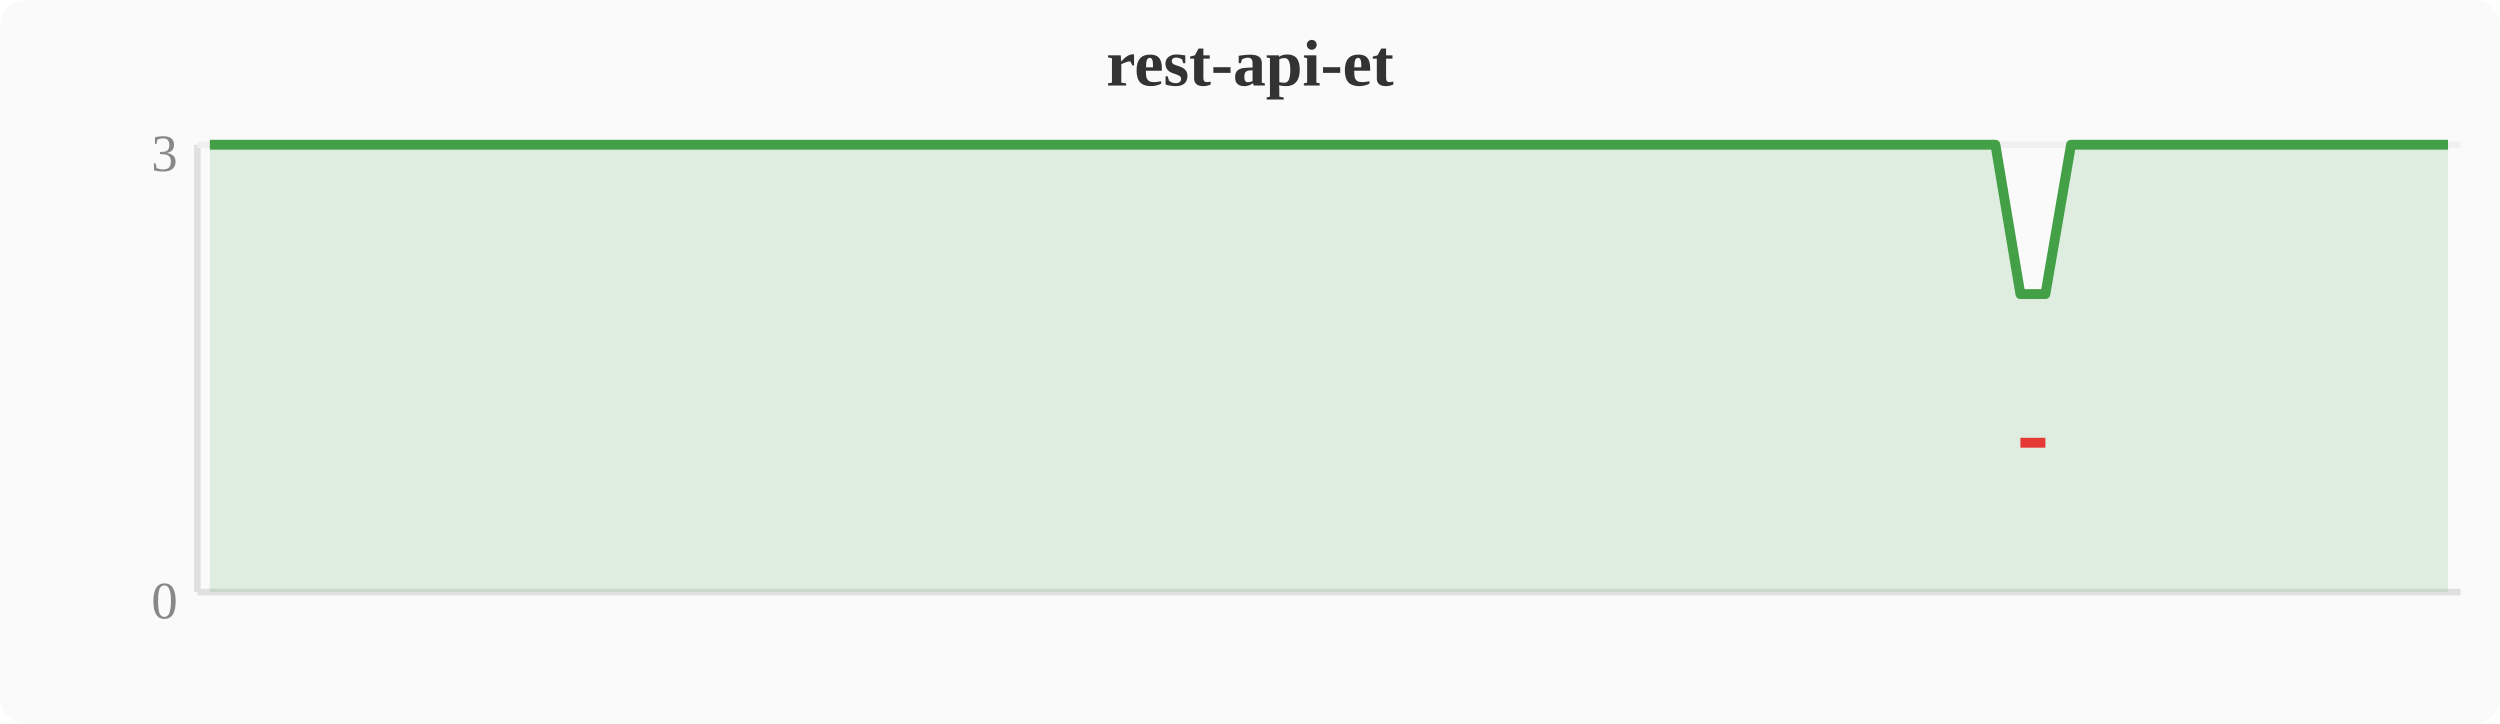
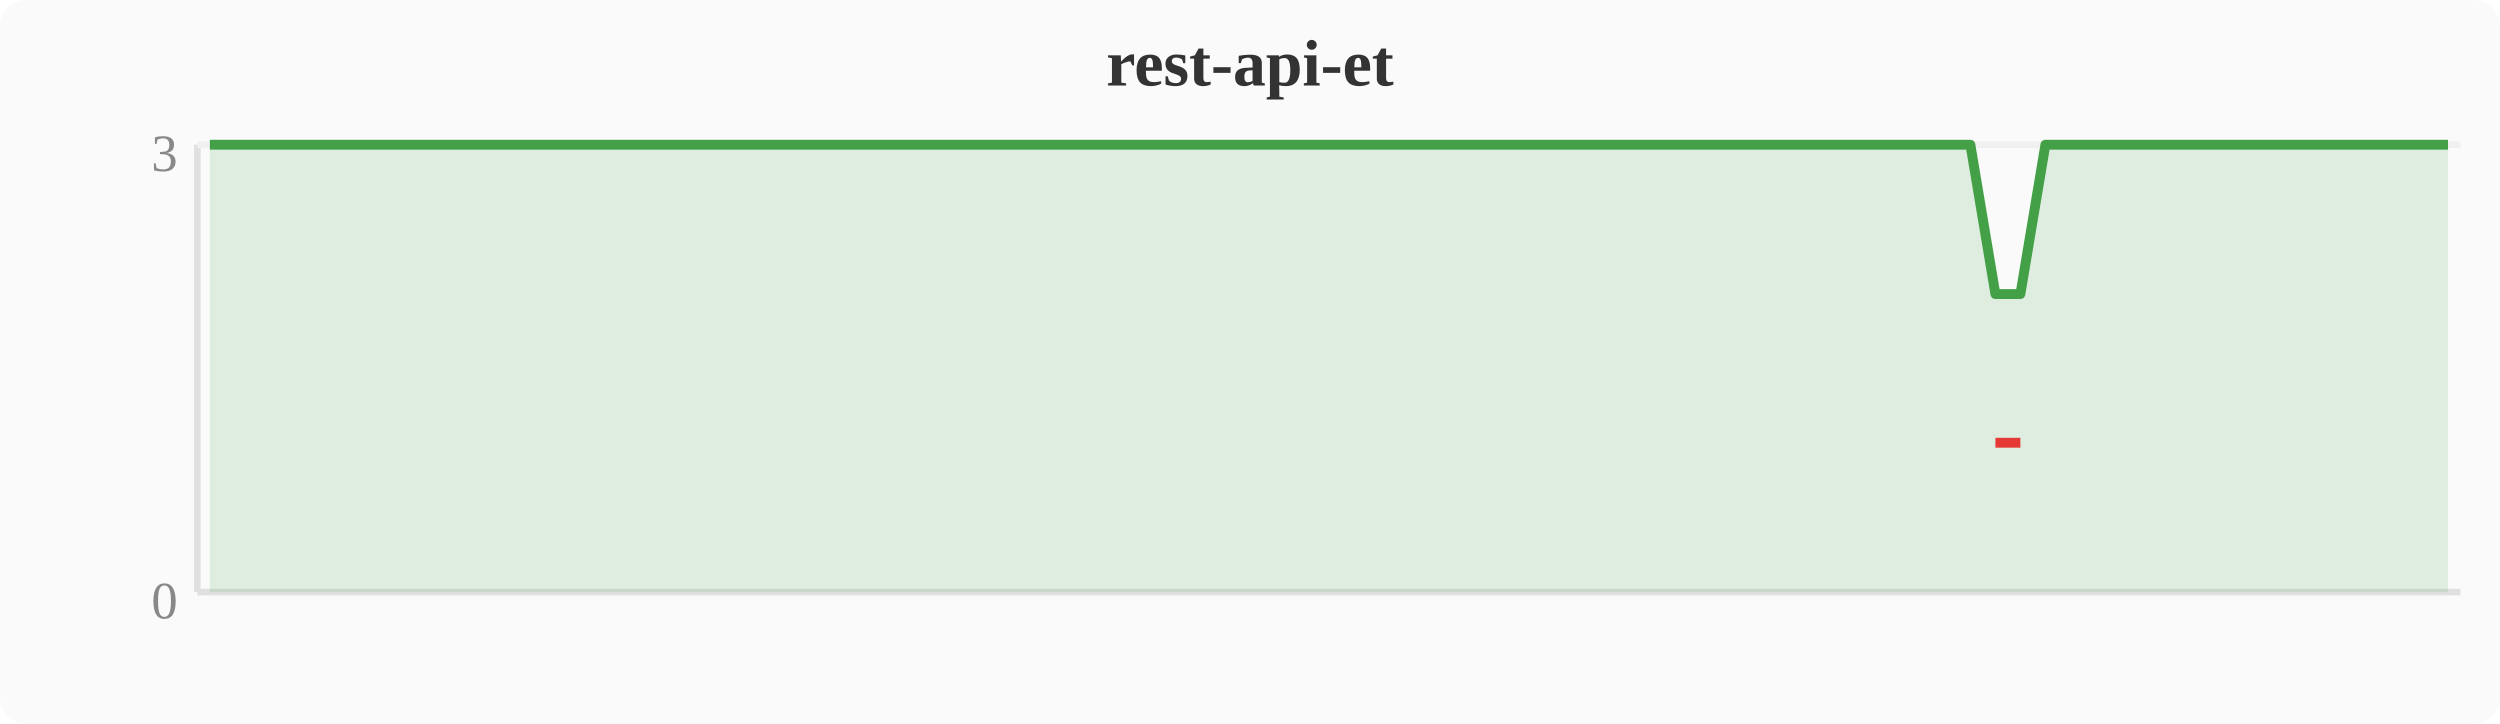
<svg xmlns="http://www.w3.org/2000/svg" width="380" height="110" viewBox="0 0 380 110">
  <rect width="380" height="110" fill="#fafafa" rx="4" />
  <text x="190" y="13" text-anchor="middle" font-size="10" font-weight="bold" fill="#333">rest-api-et</text>
  <line x1="30" y1="22" x2="30" y2="90" stroke="#e0e0e0" stroke-width="1" />
  <line x1="30" y1="90" x2="374" y2="90" stroke="#e0e0e0" stroke-width="1" />
  <line x1="30" y1="22" x2="374" y2="22" stroke="#f0f0f0" stroke-width="1" />
  <text x="27" y="94" text-anchor="end" font-size="8" fill="#888">0</text>
  <text x="27" y="26" text-anchor="end" font-size="8" fill="#888">3</text>
-   <polygon points="31.9,22.0 35.7,22.0 39.6,22.0 43.4,22.0 47.2,22.0 51.0,22.0 54.8,22.0 58.7,22.0 62.5,22.0 66.3,22.0 70.1,22.0 74.0,22.0 77.8,22.0 81.6,22.0 85.4,22.0 89.2,22.0 93.1,22.0 96.9,22.0 100.7,22.0 104.5,22.0 108.4,22.0 112.2,22.0 116.0,22.0 119.8,22.0 123.6,22.0 127.5,22.0 131.3,22.0 135.1,22.0 138.9,22.0 142.8,22.0 146.6,22.0 150.4,22.0 154.2,22.0 158.0,22.0 161.9,22.0 165.7,22.0 169.5,22.0 173.3,22.0 177.2,22.0 181.0,22.0 184.8,22.0 188.6,22.0 192.4,22.0 196.3,22.0 200.1,22.0 203.9,22.0 207.7,22.0 211.6,22.0 215.4,22.0 219.2,22.0 223.0,22.0 226.8,22.0 230.7,22.0 234.5,22.0 238.3,22.0 242.1,22.0 246.0,22.0 249.8,22.0 253.6,22.0 257.4,22.0 261.2,22.0 265.1,22.0 268.9,22.0 272.7,22.0 276.5,22.0 280.4,22.0 284.2,22.0 288.0,22.0 291.8,22.0 295.6,22.0 299.5,22.0 303.3,22.0 307.1,44.7 310.9,44.7 314.8,22.0 318.6,22.0 322.4,22.0 326.2,22.0 330.0,22.0 333.9,22.0 337.7,22.0 341.5,22.0 345.3,22.0 349.2,22.0 353.0,22.0 356.8,22.0 360.6,22.0 364.4,22.0 368.3,22.0 372.1,22.0 372.1,90 31.9,90" fill="#43a047" opacity="0.15" />
-   <polyline points="31.9,22.0 35.7,22.0 39.6,22.0 43.4,22.0 47.2,22.0 51.0,22.0 54.8,22.0 58.7,22.0 62.5,22.0 66.3,22.0 70.1,22.0 74.0,22.0 77.8,22.0 81.6,22.0 85.4,22.0 89.2,22.0 93.1,22.0 96.9,22.0 100.7,22.0 104.5,22.0 108.4,22.0 112.2,22.0 116.0,22.0 119.8,22.0 123.6,22.0 127.5,22.0 131.3,22.0 135.1,22.0 138.9,22.0 142.8,22.0 146.6,22.0 150.4,22.0 154.2,22.0 158.0,22.0 161.9,22.0 165.7,22.0 169.5,22.0 173.3,22.0 177.2,22.0 181.0,22.0 184.8,22.0 188.6,22.0 192.4,22.0 196.3,22.0 200.1,22.0 203.9,22.0 207.7,22.0 211.6,22.0 215.4,22.0 219.2,22.0 223.0,22.0 226.8,22.0 230.7,22.0 234.5,22.0 238.3,22.0 242.1,22.0 246.0,22.0 249.8,22.0 253.6,22.0 257.4,22.0 261.2,22.0 265.1,22.0 268.9,22.0 272.7,22.0 276.5,22.0 280.4,22.0 284.2,22.0 288.0,22.0 291.8,22.0 295.6,22.0 299.5,22.0 303.3,22.0 307.1,44.7 310.9,44.7 314.8,22.0 318.6,22.0 322.4,22.0 326.2,22.0 330.0,22.0 333.9,22.0 337.7,22.0 341.5,22.0 345.3,22.0 349.2,22.0 353.0,22.0 356.8,22.0 360.6,22.0 364.4,22.0 368.3,22.0 372.1,22.0" fill="none" stroke="#43a047" stroke-width="1.5" stroke-linejoin="round" />
-   <polyline points="307.1,67.3 310.9,67.3" fill="none" stroke="#e53935" stroke-width="1.5" stroke-linejoin="round" />
+   <polygon points="31.9,22.0 35.7,22.0 39.6,22.0 43.4,22.0 47.2,22.0 51.0,22.0 54.8,22.0 58.7,22.0 62.5,22.0 66.3,22.0 70.1,22.0 74.0,22.0 77.8,22.0 81.6,22.0 85.4,22.0 89.2,22.0 93.1,22.0 96.9,22.0 100.7,22.0 104.5,22.0 108.4,22.0 112.2,22.0 116.0,22.0 119.8,22.0 123.6,22.0 127.5,22.0 131.3,22.0 135.1,22.0 138.9,22.0 142.8,22.0 146.6,22.0 150.4,22.0 154.2,22.0 158.0,22.0 161.9,22.0 165.7,22.0 169.5,22.0 173.3,22.0 177.2,22.0 181.0,22.0 184.8,22.0 188.6,22.0 192.4,22.0 196.3,22.0 200.1,22.0 203.9,22.0 207.7,22.0 211.6,22.0 215.4,22.0 219.2,22.0 223.0,22.0 226.8,22.0 230.7,22.0 234.5,22.0 238.3,22.0 242.1,22.0 246.0,22.0 249.8,22.0 253.6,22.0 257.4,22.0 261.2,22.0 265.1,22.0 268.9,22.0 272.7,22.0 276.5,22.0 280.4,22.0 284.2,22.0 288.0,22.0 291.8,22.0 295.6,22.0 299.5,22.0 303.3,44.7 307.1,44.7 310.9,22.0 314.8,22.0 318.6,22.0 322.4,22.0 326.2,22.0 330.0,22.0 333.9,22.0 337.7,22.0 341.5,22.0 345.3,22.0 349.2,22.0 353.0,22.0 356.8,22.0 360.6,22.0 364.4,22.0 368.3,22.0 372.1,22.0 372.1,90 31.9,90" fill="#43a047" opacity="0.15" />
+   <polyline points="31.9,22.0 35.7,22.0 39.6,22.0 43.4,22.0 47.2,22.0 51.0,22.0 54.8,22.0 58.7,22.0 62.5,22.0 66.3,22.0 70.1,22.0 74.0,22.0 77.8,22.0 81.6,22.0 85.4,22.0 89.2,22.0 93.1,22.0 96.9,22.0 100.7,22.0 104.5,22.0 108.4,22.0 112.2,22.0 116.0,22.0 119.8,22.0 123.6,22.0 127.5,22.0 131.3,22.0 135.1,22.0 138.9,22.0 142.8,22.0 146.6,22.0 150.4,22.0 154.2,22.0 158.0,22.0 161.9,22.0 165.7,22.0 169.5,22.0 173.3,22.0 177.2,22.0 181.0,22.0 184.8,22.0 188.6,22.0 192.4,22.0 196.3,22.0 200.1,22.0 203.9,22.0 207.7,22.0 211.6,22.0 215.4,22.0 219.2,22.0 223.0,22.0 226.8,22.0 230.7,22.0 234.5,22.0 238.3,22.0 242.1,22.0 246.0,22.0 249.8,22.0 253.6,22.0 257.4,22.0 261.2,22.0 265.1,22.0 268.9,22.0 272.7,22.0 276.5,22.0 280.4,22.0 284.2,22.0 288.0,22.0 291.8,22.0 295.6,22.0 299.5,22.0 303.3,44.7 307.1,44.7 310.9,22.0 314.8,22.0 318.6,22.0 322.4,22.0 326.2,22.0 330.0,22.0 333.9,22.0 337.7,22.0 341.5,22.0 345.3,22.0 349.2,22.0 353.0,22.0 356.8,22.0 360.6,22.0 364.4,22.0 368.3,22.0 372.1,22.0" fill="none" stroke="#43a047" stroke-width="1.5" stroke-linejoin="round" />
+   <polyline points="303.3,67.3 307.1,67.3" fill="none" stroke="#e53935" stroke-width="1.5" stroke-linejoin="round" />
</svg>
